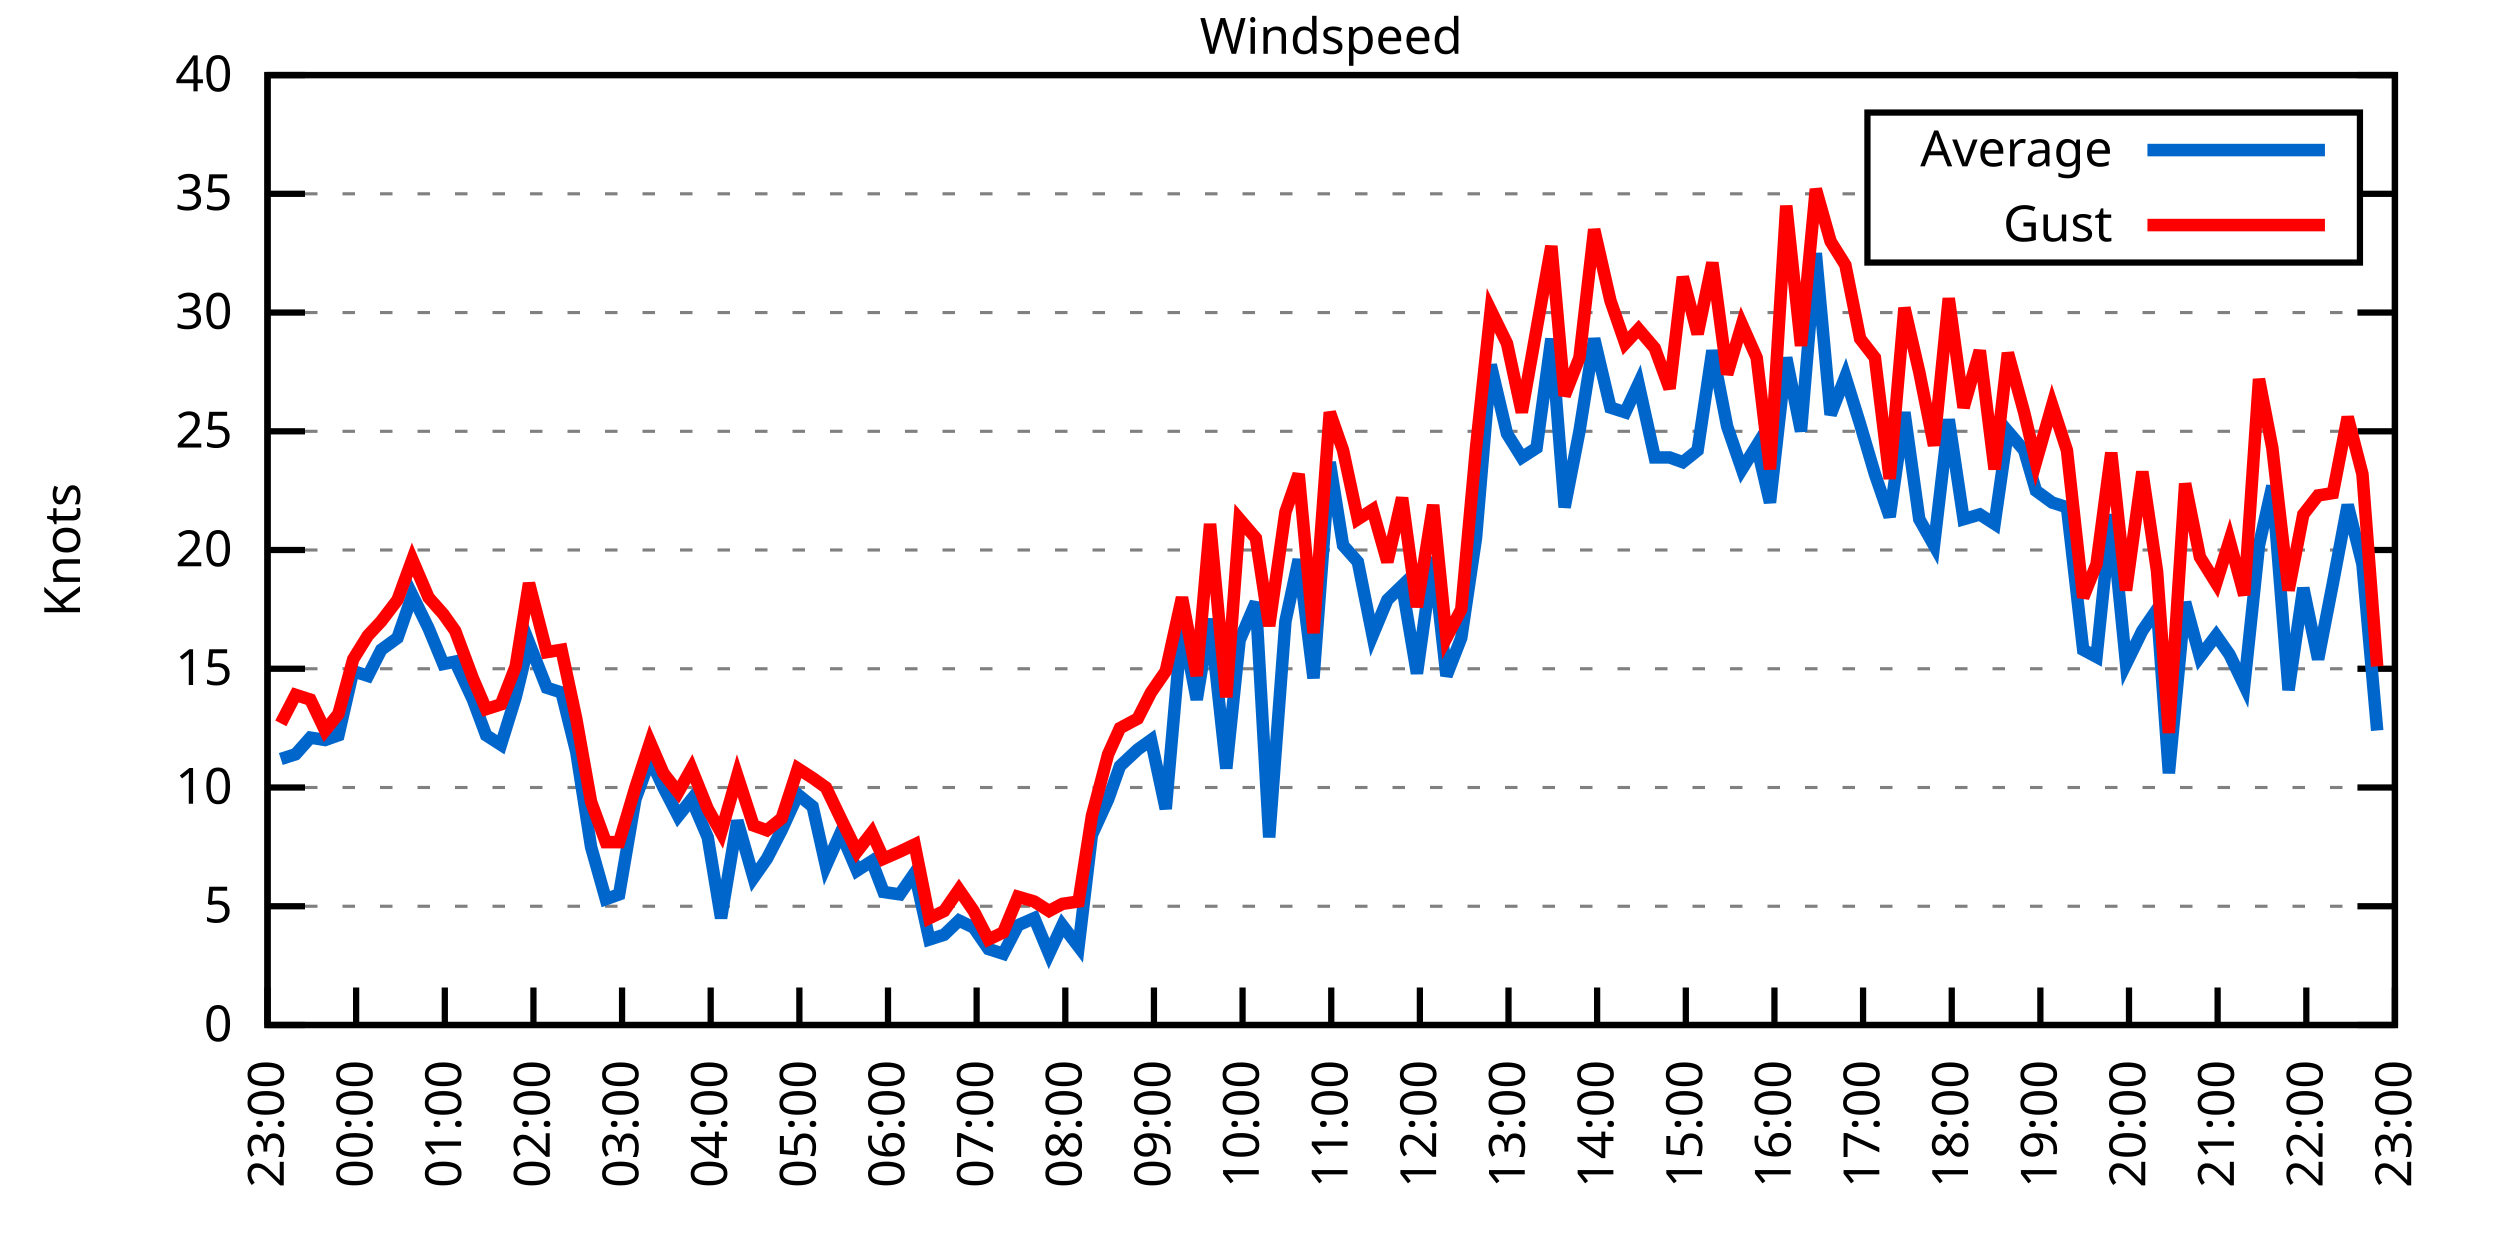
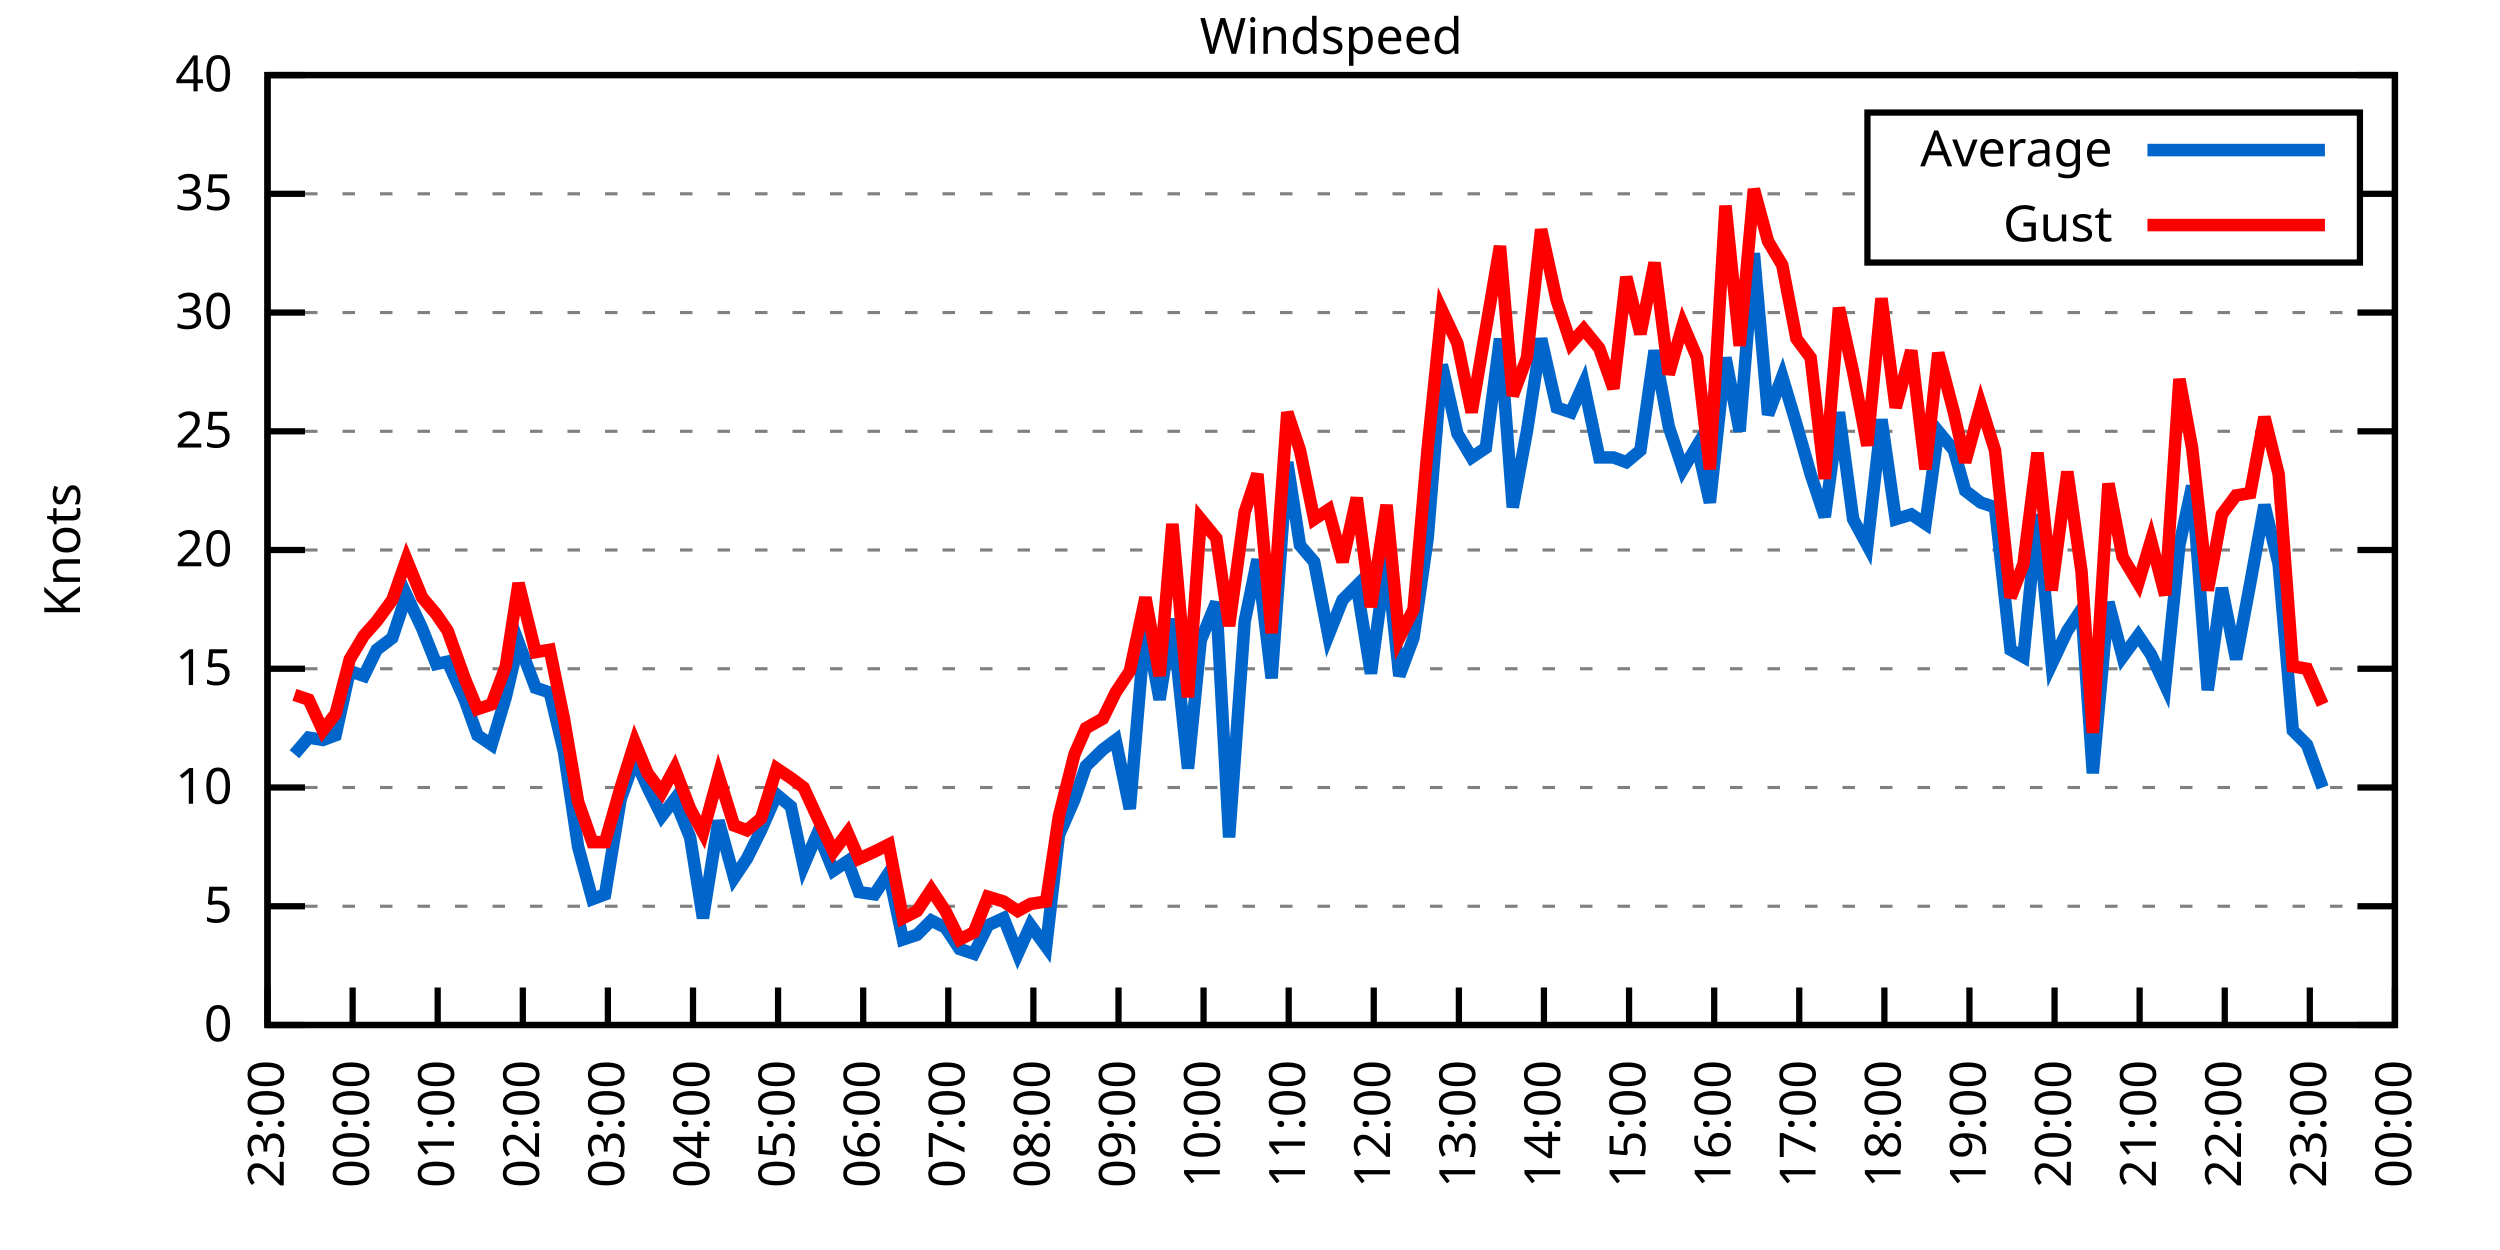
<svg xmlns="http://www.w3.org/2000/svg" xmlns:xlink="http://www.w3.org/1999/xlink" width="400" height="200" viewBox="0 0 400 200">
  <g id="gnuplot_canvas">
    <rect x="0" y="0" width="400" height="200" fill="none" />
    <defs>
      <circle id="gpDot" r="0.5" stroke-width="0.5" stroke="currentColor" />
      <path id="gpPt0" stroke-width="0.333" stroke="currentColor" d="M-1,0 h2 M0,-1 v2" />
      <path id="gpPt1" stroke-width="0.333" stroke="currentColor" d="M-1,-1 L1,1 M1,-1 L-1,1" />
      <path id="gpPt2" stroke-width="0.333" stroke="currentColor" d="M-1,0 L1,0 M0,-1 L0,1 M-1,-1 L1,1 M-1,1 L1,-1" />
      <rect id="gpPt3" stroke-width="0.333" stroke="currentColor" x="-1" y="-1" width="2" height="2" />
      <rect id="gpPt4" stroke-width="0.333" stroke="currentColor" fill="currentColor" x="-1" y="-1" width="2" height="2" />
      <circle id="gpPt5" stroke-width="0.333" stroke="currentColor" cx="0" cy="0" r="1" />
      <use xlink:href="#gpPt5" id="gpPt6" fill="currentColor" stroke="none" />
      <path id="gpPt7" stroke-width="0.333" stroke="currentColor" d="M0,-1.33 L-1.33,0.67 L1.33,0.67 z" />
      <use xlink:href="#gpPt7" id="gpPt8" fill="currentColor" stroke="none" />
      <use xlink:href="#gpPt7" id="gpPt9" stroke="currentColor" transform="rotate(180)" />
      <use xlink:href="#gpPt9" id="gpPt10" fill="currentColor" stroke="none" />
      <use xlink:href="#gpPt3" id="gpPt11" stroke="currentColor" transform="rotate(45)" />
      <use xlink:href="#gpPt11" id="gpPt12" fill="currentColor" stroke="none" />
      <path id="gpPt13" stroke-width="0.333" stroke="currentColor" d="M0,1.330 L1.265,0.411 L0.782,-1.067 L-0.782,-1.076 L-1.265,0.411 z" />
      <use xlink:href="#gpPt13" id="gpPt14" fill="currentColor" stroke="none" />
      <filter id="textbox" filterUnits="objectBoundingBox" x="0" y="0" height="1" width="1">
        <feFlood flood-color="white" flood-opacity="1" result="bgnd" />
        <feComposite in="SourceGraphic" in2="bgnd" operator="atop" />
      </filter>
      <filter id="greybox" filterUnits="objectBoundingBox" x="0" y="0" height="1" width="1">
        <feFlood flood-color="lightgrey" flood-opacity="1" result="grey" />
        <feComposite in="SourceGraphic" in2="grey" operator="atop" />
      </filter>
    </defs>
    <g fill="none" color="white" stroke="currentColor" stroke-width="1.00" stroke-linecap="butt" stroke-linejoin="miter">
</g>
    <g fill="none" color="black" stroke="currentColor" stroke-width="1.00" stroke-linecap="butt" stroke-linejoin="miter">
      <g stroke="none" shape-rendering="crispEdges">
        <polygon fill="rgb(255, 255, 255)" points="42.80,164.00 383.18,164.00 383.18,12.02 42.80,12.02 " />
      </g>
    </g>
    <g fill="none" color="black" stroke="currentColor" stroke-width="1.00" stroke-linecap="butt" stroke-linejoin="miter">
</g>
    <g fill="none" color="black" stroke="black" stroke-width="0.50" stroke-linecap="butt" stroke-linejoin="miter">
</g>
    <g fill="none" color="gray" stroke="currentColor" stroke-width="0.50" stroke-linecap="butt" stroke-linejoin="miter">
      <path stroke="gray" stroke-dasharray="2,4" class="gridline" d="M42.80,164.00 L383.19,164.00  " />
    </g>
    <g fill="none" color="gray" stroke="gray" stroke-width="1.00" stroke-linecap="butt" stroke-linejoin="miter">
</g>
    <g fill="none" color="black" stroke="currentColor" stroke-width="1.00" stroke-linecap="butt" stroke-linejoin="miter">
      <path stroke="black" d="M42.80,164.00 L48.80,164.00 M383.19,164.00 L377.19,164.00  " />
      <g transform="translate(37.20,166.60)" stroke="none" fill="black" font-family="Sans" font-size="8.00" text-anchor="end">
        <text>
          <tspan font-family="Sans"> 0</tspan>
        </text>
      </g>
    </g>
    <g fill="none" color="black" stroke="currentColor" stroke-width="1.00" stroke-linecap="butt" stroke-linejoin="miter">
</g>
    <g fill="none" color="black" stroke="black" stroke-width="0.50" stroke-linecap="butt" stroke-linejoin="miter">
</g>
    <g fill="none" color="gray" stroke="currentColor" stroke-width="0.50" stroke-linecap="butt" stroke-linejoin="miter">
      <path stroke="gray" stroke-dasharray="2,4" class="gridline" d="M42.80,145.00 L383.19,145.00  " />
    </g>
    <g fill="none" color="gray" stroke="gray" stroke-width="1.00" stroke-linecap="butt" stroke-linejoin="miter">
</g>
    <g fill="none" color="black" stroke="currentColor" stroke-width="1.00" stroke-linecap="butt" stroke-linejoin="miter">
      <path stroke="black" d="M42.80,145.00 L48.80,145.00 M383.19,145.00 L377.19,145.00  " />
      <g transform="translate(37.20,147.60)" stroke="none" fill="black" font-family="Sans" font-size="8.00" text-anchor="end">
        <text>
          <tspan font-family="Sans"> 5</tspan>
        </text>
      </g>
    </g>
    <g fill="none" color="black" stroke="currentColor" stroke-width="1.00" stroke-linecap="butt" stroke-linejoin="miter">
</g>
    <g fill="none" color="black" stroke="black" stroke-width="0.50" stroke-linecap="butt" stroke-linejoin="miter">
</g>
    <g fill="none" color="gray" stroke="currentColor" stroke-width="0.50" stroke-linecap="butt" stroke-linejoin="miter">
      <path stroke="gray" stroke-dasharray="2,4" class="gridline" d="M42.80,126.00 L383.19,126.00  " />
    </g>
    <g fill="none" color="gray" stroke="gray" stroke-width="1.00" stroke-linecap="butt" stroke-linejoin="miter">
</g>
    <g fill="none" color="black" stroke="currentColor" stroke-width="1.00" stroke-linecap="butt" stroke-linejoin="miter">
      <path stroke="black" d="M42.80,126.00 L48.80,126.00 M383.19,126.00 L377.19,126.00  " />
      <g transform="translate(37.20,128.60)" stroke="none" fill="black" font-family="Sans" font-size="8.00" text-anchor="end">
        <text>
          <tspan font-family="Sans"> 10</tspan>
        </text>
      </g>
    </g>
    <g fill="none" color="black" stroke="currentColor" stroke-width="1.00" stroke-linecap="butt" stroke-linejoin="miter">
</g>
    <g fill="none" color="black" stroke="black" stroke-width="0.50" stroke-linecap="butt" stroke-linejoin="miter">
</g>
    <g fill="none" color="gray" stroke="currentColor" stroke-width="0.50" stroke-linecap="butt" stroke-linejoin="miter">
      <path stroke="gray" stroke-dasharray="2,4" class="gridline" d="M42.80,107.00 L383.19,107.00  " />
    </g>
    <g fill="none" color="gray" stroke="gray" stroke-width="1.00" stroke-linecap="butt" stroke-linejoin="miter">
</g>
    <g fill="none" color="black" stroke="currentColor" stroke-width="1.00" stroke-linecap="butt" stroke-linejoin="miter">
      <path stroke="black" d="M42.80,107.00 L48.80,107.00 M383.19,107.00 L377.19,107.00  " />
      <g transform="translate(37.20,109.60)" stroke="none" fill="black" font-family="Sans" font-size="8.00" text-anchor="end">
        <text>
          <tspan font-family="Sans"> 15</tspan>
        </text>
      </g>
    </g>
    <g fill="none" color="black" stroke="currentColor" stroke-width="1.00" stroke-linecap="butt" stroke-linejoin="miter">
</g>
    <g fill="none" color="black" stroke="black" stroke-width="0.50" stroke-linecap="butt" stroke-linejoin="miter">
</g>
    <g fill="none" color="gray" stroke="currentColor" stroke-width="0.50" stroke-linecap="butt" stroke-linejoin="miter">
      <path stroke="gray" stroke-dasharray="2,4" class="gridline" d="M42.80,88.00 L383.19,88.00  " />
    </g>
    <g fill="none" color="gray" stroke="gray" stroke-width="1.00" stroke-linecap="butt" stroke-linejoin="miter">
</g>
    <g fill="none" color="black" stroke="currentColor" stroke-width="1.00" stroke-linecap="butt" stroke-linejoin="miter">
      <path stroke="black" d="M42.80,88.00 L48.80,88.00 M383.19,88.00 L377.19,88.00  " />
      <g transform="translate(37.20,90.60)" stroke="none" fill="black" font-family="Sans" font-size="8.00" text-anchor="end">
        <text>
          <tspan font-family="Sans"> 20</tspan>
        </text>
      </g>
    </g>
    <g fill="none" color="black" stroke="currentColor" stroke-width="1.00" stroke-linecap="butt" stroke-linejoin="miter">
</g>
    <g fill="none" color="black" stroke="black" stroke-width="0.50" stroke-linecap="butt" stroke-linejoin="miter">
</g>
    <g fill="none" color="gray" stroke="currentColor" stroke-width="0.50" stroke-linecap="butt" stroke-linejoin="miter">
      <path stroke="gray" stroke-dasharray="2,4" class="gridline" d="M42.80,69.01 L383.19,69.01  " />
    </g>
    <g fill="none" color="gray" stroke="gray" stroke-width="1.00" stroke-linecap="butt" stroke-linejoin="miter">
</g>
    <g fill="none" color="black" stroke="currentColor" stroke-width="1.00" stroke-linecap="butt" stroke-linejoin="miter">
      <path stroke="black" d="M42.80,69.01 L48.80,69.01 M383.19,69.01 L377.19,69.01  " />
      <g transform="translate(37.20,71.61)" stroke="none" fill="black" font-family="Sans" font-size="8.00" text-anchor="end">
        <text>
          <tspan font-family="Sans"> 25</tspan>
        </text>
      </g>
    </g>
    <g fill="none" color="black" stroke="currentColor" stroke-width="1.00" stroke-linecap="butt" stroke-linejoin="miter">
</g>
    <g fill="none" color="black" stroke="black" stroke-width="0.50" stroke-linecap="butt" stroke-linejoin="miter">
</g>
    <g fill="none" color="gray" stroke="currentColor" stroke-width="0.50" stroke-linecap="butt" stroke-linejoin="miter">
      <path stroke="gray" stroke-dasharray="2,4" class="gridline" d="M42.80,50.01 L383.19,50.01  " />
    </g>
    <g fill="none" color="gray" stroke="gray" stroke-width="1.00" stroke-linecap="butt" stroke-linejoin="miter">
</g>
    <g fill="none" color="black" stroke="currentColor" stroke-width="1.00" stroke-linecap="butt" stroke-linejoin="miter">
      <path stroke="black" d="M42.80,50.01 L48.80,50.01 M383.19,50.01 L377.19,50.01  " />
      <g transform="translate(37.20,52.61)" stroke="none" fill="black" font-family="Sans" font-size="8.00" text-anchor="end">
        <text>
          <tspan font-family="Sans"> 30</tspan>
        </text>
      </g>
    </g>
    <g fill="none" color="black" stroke="currentColor" stroke-width="1.00" stroke-linecap="butt" stroke-linejoin="miter">
</g>
    <g fill="none" color="black" stroke="black" stroke-width="0.50" stroke-linecap="butt" stroke-linejoin="miter">
</g>
    <g fill="none" color="gray" stroke="currentColor" stroke-width="0.50" stroke-linecap="butt" stroke-linejoin="miter">
      <path stroke="gray" stroke-dasharray="2,4" class="gridline" d="M42.80,31.01 L298.79,31.01 M377.59,31.01 L383.19,31.01  " />
    </g>
    <g fill="none" color="gray" stroke="gray" stroke-width="1.00" stroke-linecap="butt" stroke-linejoin="miter">
</g>
    <g fill="none" color="black" stroke="currentColor" stroke-width="1.00" stroke-linecap="butt" stroke-linejoin="miter">
      <path stroke="black" d="M42.80,31.01 L48.80,31.01 M383.19,31.01 L377.19,31.01  " />
      <g transform="translate(37.20,33.61)" stroke="none" fill="black" font-family="Sans" font-size="8.00" text-anchor="end">
        <text>
          <tspan font-family="Sans"> 35</tspan>
        </text>
      </g>
    </g>
    <g fill="none" color="black" stroke="currentColor" stroke-width="1.00" stroke-linecap="butt" stroke-linejoin="miter">
</g>
    <g fill="none" color="black" stroke="black" stroke-width="0.50" stroke-linecap="butt" stroke-linejoin="miter">
</g>
    <g fill="none" color="gray" stroke="currentColor" stroke-width="0.50" stroke-linecap="butt" stroke-linejoin="miter">
      <path stroke="gray" stroke-dasharray="2,4" class="gridline" d="M42.80,12.01 L383.19,12.01  " />
    </g>
    <g fill="none" color="gray" stroke="gray" stroke-width="1.00" stroke-linecap="butt" stroke-linejoin="miter">
</g>
    <g fill="none" color="black" stroke="currentColor" stroke-width="1.00" stroke-linecap="butt" stroke-linejoin="miter">
      <path stroke="black" d="M42.80,12.01 L48.80,12.01 M383.19,12.01 L377.19,12.01  " />
      <g transform="translate(37.20,14.61)" stroke="none" fill="black" font-family="Sans" font-size="8.00" text-anchor="end">
        <text>
          <tspan font-family="Sans"> 40</tspan>
        </text>
      </g>
    </g>
    <g fill="none" color="black" stroke="currentColor" stroke-width="1.00" stroke-linecap="butt" stroke-linejoin="miter">
      <path stroke="black" d="M42.80,164.00 L42.80,158.00  " />
      <g transform="translate(45.40,169.60) rotate(270.00)" stroke="none" fill="black" font-family="Sans" font-size="8.00" text-anchor="end">
        <text>
          <tspan font-family="Sans">23:00</tspan>
        </text>
      </g>
    </g>
    <g fill="none" color="black" stroke="currentColor" stroke-width="1.00" stroke-linecap="butt" stroke-linejoin="miter">
-       <path stroke="black" d="M56.98,164.00 L56.98,158.00  " />
-       <g transform="translate(59.58,169.60) rotate(270.00)" stroke="none" fill="black" font-family="Sans" font-size="8.00" text-anchor="end">
+       <path stroke="black" d="M56.42,164.00 L56.42,158.00  " />
+       <g transform="translate(59.02,169.60) rotate(270.00)" stroke="none" fill="black" font-family="Sans" font-size="8.00" text-anchor="end">
        <text>
          <tspan font-family="Sans">00:00</tspan>
        </text>
      </g>
    </g>
    <g fill="none" color="black" stroke="currentColor" stroke-width="1.00" stroke-linecap="butt" stroke-linejoin="miter">
-       <path stroke="black" d="M71.17,164.00 L71.17,158.00  " />
-       <g transform="translate(73.77,169.60) rotate(270.00)" stroke="none" fill="black" font-family="Sans" font-size="8.00" text-anchor="end">
+       <path stroke="black" d="M70.03,164.00 L70.03,158.00  " />
+       <g transform="translate(72.63,169.60) rotate(270.00)" stroke="none" fill="black" font-family="Sans" font-size="8.00" text-anchor="end">
        <text>
          <tspan font-family="Sans">01:00</tspan>
        </text>
      </g>
    </g>
    <g fill="none" color="black" stroke="currentColor" stroke-width="1.00" stroke-linecap="butt" stroke-linejoin="miter">
-       <path stroke="black" d="M85.35,164.00 L85.35,158.00  " />
-       <g transform="translate(87.95,169.60) rotate(270.00)" stroke="none" fill="black" font-family="Sans" font-size="8.00" text-anchor="end">
+       <path stroke="black" d="M83.65,164.00 L83.65,158.00  " />
+       <g transform="translate(86.25,169.60) rotate(270.00)" stroke="none" fill="black" font-family="Sans" font-size="8.00" text-anchor="end">
        <text>
          <tspan font-family="Sans">02:00</tspan>
        </text>
      </g>
    </g>
    <g fill="none" color="black" stroke="currentColor" stroke-width="1.00" stroke-linecap="butt" stroke-linejoin="miter">
-       <path stroke="black" d="M99.53,164.00 L99.53,158.00  " />
-       <g transform="translate(102.13,169.60) rotate(270.00)" stroke="none" fill="black" font-family="Sans" font-size="8.00" text-anchor="end">
+       <path stroke="black" d="M97.26,164.00 L97.26,158.00  " />
+       <g transform="translate(99.86,169.60) rotate(270.00)" stroke="none" fill="black" font-family="Sans" font-size="8.00" text-anchor="end">
        <text>
          <tspan font-family="Sans">03:00</tspan>
        </text>
      </g>
    </g>
    <g fill="none" color="black" stroke="currentColor" stroke-width="1.00" stroke-linecap="butt" stroke-linejoin="miter">
-       <path stroke="black" d="M113.71,164.00 L113.71,158.00  " />
-       <g transform="translate(116.31,169.60) rotate(270.00)" stroke="none" fill="black" font-family="Sans" font-size="8.00" text-anchor="end">
+       <path stroke="black" d="M110.88,164.00 L110.88,158.00  " />
+       <g transform="translate(113.48,169.60) rotate(270.00)" stroke="none" fill="black" font-family="Sans" font-size="8.00" text-anchor="end">
        <text>
          <tspan font-family="Sans">04:00</tspan>
        </text>
      </g>
    </g>
    <g fill="none" color="black" stroke="currentColor" stroke-width="1.00" stroke-linecap="butt" stroke-linejoin="miter">
-       <path stroke="black" d="M127.90,164.00 L127.90,158.00  " />
-       <g transform="translate(130.50,169.60) rotate(270.00)" stroke="none" fill="black" font-family="Sans" font-size="8.00" text-anchor="end">
+       <path stroke="black" d="M124.49,164.00 L124.49,158.00  " />
+       <g transform="translate(127.09,169.60) rotate(270.00)" stroke="none" fill="black" font-family="Sans" font-size="8.00" text-anchor="end">
        <text>
          <tspan font-family="Sans">05:00</tspan>
        </text>
      </g>
    </g>
    <g fill="none" color="black" stroke="currentColor" stroke-width="1.00" stroke-linecap="butt" stroke-linejoin="miter">
-       <path stroke="black" d="M142.08,164.00 L142.08,158.00  " />
-       <g transform="translate(144.68,169.60) rotate(270.00)" stroke="none" fill="black" font-family="Sans" font-size="8.00" text-anchor="end">
+       <path stroke="black" d="M138.11,164.00 L138.11,158.00  " />
+       <g transform="translate(140.71,169.60) rotate(270.00)" stroke="none" fill="black" font-family="Sans" font-size="8.00" text-anchor="end">
        <text>
          <tspan font-family="Sans">06:00</tspan>
        </text>
      </g>
    </g>
    <g fill="none" color="black" stroke="currentColor" stroke-width="1.00" stroke-linecap="butt" stroke-linejoin="miter">
-       <path stroke="black" d="M156.26,164.00 L156.26,158.00  " />
-       <g transform="translate(158.86,169.60) rotate(270.00)" stroke="none" fill="black" font-family="Sans" font-size="8.00" text-anchor="end">
+       <path stroke="black" d="M151.72,164.00 L151.72,158.00  " />
+       <g transform="translate(154.32,169.60) rotate(270.00)" stroke="none" fill="black" font-family="Sans" font-size="8.00" text-anchor="end">
        <text>
          <tspan font-family="Sans">07:00</tspan>
        </text>
      </g>
    </g>
    <g fill="none" color="black" stroke="currentColor" stroke-width="1.00" stroke-linecap="butt" stroke-linejoin="miter">
-       <path stroke="black" d="M170.45,164.00 L170.45,158.00  " />
-       <g transform="translate(173.05,169.60) rotate(270.00)" stroke="none" fill="black" font-family="Sans" font-size="8.00" text-anchor="end">
+       <path stroke="black" d="M165.34,164.00 L165.34,158.00  " />
+       <g transform="translate(167.94,169.60) rotate(270.00)" stroke="none" fill="black" font-family="Sans" font-size="8.00" text-anchor="end">
        <text>
          <tspan font-family="Sans">08:00</tspan>
        </text>
      </g>
    </g>
    <g fill="none" color="black" stroke="currentColor" stroke-width="1.00" stroke-linecap="butt" stroke-linejoin="miter">
-       <path stroke="black" d="M184.63,164.00 L184.63,158.00  " />
-       <g transform="translate(187.23,169.60) rotate(270.00)" stroke="none" fill="black" font-family="Sans" font-size="8.00" text-anchor="end">
+       <path stroke="black" d="M178.96,164.00 L178.96,158.00  " />
+       <g transform="translate(181.56,169.60) rotate(270.00)" stroke="none" fill="black" font-family="Sans" font-size="8.00" text-anchor="end">
        <text>
          <tspan font-family="Sans">09:00</tspan>
        </text>
      </g>
    </g>
    <g fill="none" color="black" stroke="currentColor" stroke-width="1.00" stroke-linecap="butt" stroke-linejoin="miter">
-       <path stroke="black" d="M198.81,164.00 L198.81,158.00  " />
-       <g transform="translate(201.41,169.60) rotate(270.00)" stroke="none" fill="black" font-family="Sans" font-size="8.00" text-anchor="end">
+       <path stroke="black" d="M192.57,164.00 L192.57,158.00  " />
+       <g transform="translate(195.17,169.60) rotate(270.00)" stroke="none" fill="black" font-family="Sans" font-size="8.00" text-anchor="end">
        <text>
          <tspan font-family="Sans">10:00</tspan>
        </text>
      </g>
    </g>
    <g fill="none" color="black" stroke="currentColor" stroke-width="1.00" stroke-linecap="butt" stroke-linejoin="miter">
-       <path stroke="black" d="M213.00,164.00 L213.00,158.00  " />
-       <g transform="translate(215.60,169.60) rotate(270.00)" stroke="none" fill="black" font-family="Sans" font-size="8.00" text-anchor="end">
+       <path stroke="black" d="M206.19,164.00 L206.19,158.00  " />
+       <g transform="translate(208.79,169.60) rotate(270.00)" stroke="none" fill="black" font-family="Sans" font-size="8.00" text-anchor="end">
        <text>
          <tspan font-family="Sans">11:00</tspan>
        </text>
      </g>
    </g>
    <g fill="none" color="black" stroke="currentColor" stroke-width="1.00" stroke-linecap="butt" stroke-linejoin="miter">
-       <path stroke="black" d="M227.18,164.00 L227.18,158.00  " />
-       <g transform="translate(229.78,169.60) rotate(270.00)" stroke="none" fill="black" font-family="Sans" font-size="8.00" text-anchor="end">
+       <path stroke="black" d="M219.80,164.00 L219.80,158.00  " />
+       <g transform="translate(222.40,169.60) rotate(270.00)" stroke="none" fill="black" font-family="Sans" font-size="8.00" text-anchor="end">
        <text>
          <tspan font-family="Sans">12:00</tspan>
        </text>
      </g>
    </g>
    <g fill="none" color="black" stroke="currentColor" stroke-width="1.00" stroke-linecap="butt" stroke-linejoin="miter">
-       <path stroke="black" d="M241.36,164.00 L241.36,158.00  " />
-       <g transform="translate(243.96,169.60) rotate(270.00)" stroke="none" fill="black" font-family="Sans" font-size="8.00" text-anchor="end">
+       <path stroke="black" d="M233.42,164.00 L233.42,158.00  " />
+       <g transform="translate(236.02,169.60) rotate(270.00)" stroke="none" fill="black" font-family="Sans" font-size="8.00" text-anchor="end">
        <text>
          <tspan font-family="Sans">13:00</tspan>
        </text>
      </g>
    </g>
    <g fill="none" color="black" stroke="currentColor" stroke-width="1.00" stroke-linecap="butt" stroke-linejoin="miter">
-       <path stroke="black" d="M255.54,164.00 L255.54,158.00  " />
-       <g transform="translate(258.14,169.60) rotate(270.00)" stroke="none" fill="black" font-family="Sans" font-size="8.00" text-anchor="end">
+       <path stroke="black" d="M247.03,164.00 L247.03,158.00  " />
+       <g transform="translate(249.63,169.60) rotate(270.00)" stroke="none" fill="black" font-family="Sans" font-size="8.00" text-anchor="end">
        <text>
          <tspan font-family="Sans">14:00</tspan>
        </text>
      </g>
    </g>
    <g fill="none" color="black" stroke="currentColor" stroke-width="1.00" stroke-linecap="butt" stroke-linejoin="miter">
-       <path stroke="black" d="M269.73,164.00 L269.73,158.00  " />
-       <g transform="translate(272.33,169.60) rotate(270.00)" stroke="none" fill="black" font-family="Sans" font-size="8.00" text-anchor="end">
+       <path stroke="black" d="M260.65,164.00 L260.65,158.00  " />
+       <g transform="translate(263.25,169.60) rotate(270.00)" stroke="none" fill="black" font-family="Sans" font-size="8.00" text-anchor="end">
        <text>
          <tspan font-family="Sans">15:00</tspan>
        </text>
      </g>
    </g>
    <g fill="none" color="black" stroke="currentColor" stroke-width="1.00" stroke-linecap="butt" stroke-linejoin="miter">
-       <path stroke="black" d="M283.91,164.00 L283.91,158.00  " />
-       <g transform="translate(286.51,169.60) rotate(270.00)" stroke="none" fill="black" font-family="Sans" font-size="8.00" text-anchor="end">
+       <path stroke="black" d="M274.27,164.00 L274.27,158.00  " />
+       <g transform="translate(276.87,169.60) rotate(270.00)" stroke="none" fill="black" font-family="Sans" font-size="8.00" text-anchor="end">
        <text>
          <tspan font-family="Sans">16:00</tspan>
        </text>
      </g>
    </g>
    <g fill="none" color="black" stroke="currentColor" stroke-width="1.00" stroke-linecap="butt" stroke-linejoin="miter">
-       <path stroke="black" d="M298.09,164.00 L298.09,158.00  " />
-       <g transform="translate(300.69,169.60) rotate(270.00)" stroke="none" fill="black" font-family="Sans" font-size="8.00" text-anchor="end">
+       <path stroke="black" d="M287.88,164.00 L287.88,158.00  " />
+       <g transform="translate(290.48,169.60) rotate(270.00)" stroke="none" fill="black" font-family="Sans" font-size="8.00" text-anchor="end">
        <text>
          <tspan font-family="Sans">17:00</tspan>
        </text>
      </g>
    </g>
    <g fill="none" color="black" stroke="currentColor" stroke-width="1.00" stroke-linecap="butt" stroke-linejoin="miter">
-       <path stroke="black" d="M312.28,164.00 L312.28,158.00  " />
-       <g transform="translate(314.88,169.60) rotate(270.00)" stroke="none" fill="black" font-family="Sans" font-size="8.00" text-anchor="end">
+       <path stroke="black" d="M301.50,164.00 L301.50,158.00  " />
+       <g transform="translate(304.10,169.60) rotate(270.00)" stroke="none" fill="black" font-family="Sans" font-size="8.00" text-anchor="end">
        <text>
          <tspan font-family="Sans">18:00</tspan>
        </text>
      </g>
    </g>
    <g fill="none" color="black" stroke="currentColor" stroke-width="1.00" stroke-linecap="butt" stroke-linejoin="miter">
-       <path stroke="black" d="M326.46,164.00 L326.46,158.00  " />
-       <g transform="translate(329.06,169.60) rotate(270.00)" stroke="none" fill="black" font-family="Sans" font-size="8.00" text-anchor="end">
+       <path stroke="black" d="M315.11,164.00 L315.11,158.00  " />
+       <g transform="translate(317.71,169.60) rotate(270.00)" stroke="none" fill="black" font-family="Sans" font-size="8.00" text-anchor="end">
        <text>
          <tspan font-family="Sans">19:00</tspan>
        </text>
      </g>
    </g>
    <g fill="none" color="black" stroke="currentColor" stroke-width="1.00" stroke-linecap="butt" stroke-linejoin="miter">
-       <path stroke="black" d="M340.64,164.00 L340.64,158.00  " />
-       <g transform="translate(343.24,169.60) rotate(270.00)" stroke="none" fill="black" font-family="Sans" font-size="8.00" text-anchor="end">
+       <path stroke="black" d="M328.73,164.00 L328.73,158.00  " />
+       <g transform="translate(331.33,169.60) rotate(270.00)" stroke="none" fill="black" font-family="Sans" font-size="8.00" text-anchor="end">
        <text>
          <tspan font-family="Sans">20:00</tspan>
        </text>
      </g>
    </g>
    <g fill="none" color="black" stroke="currentColor" stroke-width="1.00" stroke-linecap="butt" stroke-linejoin="miter">
-       <path stroke="black" d="M354.82,164.00 L354.82,158.00  " />
-       <g transform="translate(357.42,169.60) rotate(270.00)" stroke="none" fill="black" font-family="Sans" font-size="8.00" text-anchor="end">
+       <path stroke="black" d="M342.34,164.00 L342.34,158.00  " />
+       <g transform="translate(344.94,169.60) rotate(270.00)" stroke="none" fill="black" font-family="Sans" font-size="8.00" text-anchor="end">
        <text>
          <tspan font-family="Sans">21:00</tspan>
        </text>
      </g>
    </g>
    <g fill="none" color="black" stroke="currentColor" stroke-width="1.00" stroke-linecap="butt" stroke-linejoin="miter">
-       <path stroke="black" d="M369.01,164.00 L369.01,158.00  " />
-       <g transform="translate(371.61,169.60) rotate(270.00)" stroke="none" fill="black" font-family="Sans" font-size="8.00" text-anchor="end">
+       <path stroke="black" d="M355.96,164.00 L355.96,158.00  " />
+       <g transform="translate(358.56,169.60) rotate(270.00)" stroke="none" fill="black" font-family="Sans" font-size="8.00" text-anchor="end">
        <text>
          <tspan font-family="Sans">22:00</tspan>
+         </text>
+       </g>
+     </g>
+     <g fill="none" color="black" stroke="currentColor" stroke-width="1.00" stroke-linecap="butt" stroke-linejoin="miter">
+       <path stroke="black" d="M369.57,164.00 L369.57,158.00  " />
+       <g transform="translate(372.17,169.60) rotate(270.00)" stroke="none" fill="black" font-family="Sans" font-size="8.00" text-anchor="end">
+         <text>
+           <tspan font-family="Sans">23:00</tspan>
        </text>
      </g>
    </g>
    <g fill="none" color="black" stroke="currentColor" stroke-width="1.00" stroke-linecap="butt" stroke-linejoin="miter">
      <path stroke="black" d="M383.19,164.00 L383.19,158.00  " />
      <g transform="translate(385.79,169.60) rotate(270.00)" stroke="none" fill="black" font-family="Sans" font-size="8.00" text-anchor="end">
        <text>
-           <tspan font-family="Sans">23:00</tspan>
+           <tspan font-family="Sans">00:00</tspan>
        </text>
      </g>
    </g>
    <g fill="none" color="black" stroke="currentColor" stroke-width="1.00" stroke-linecap="butt" stroke-linejoin="miter">
</g>
    <g fill="none" color="black" stroke="currentColor" stroke-width="1.00" stroke-linecap="butt" stroke-linejoin="miter">
      <path stroke="black" d="M42.80,12.01 L42.80,164.00 L383.19,164.00 L383.19,12.01 L42.80,12.01 Z  " />
    </g>
    <g fill="none" color="black" stroke="currentColor" stroke-width="1.00" stroke-linecap="butt" stroke-linejoin="miter">
</g>
    <g fill="none" color="black" stroke="currentColor" stroke-width="1.00" stroke-linecap="butt" stroke-linejoin="miter">
      <path stroke="black" d="M298.79,42.01 L298.79,18.01 L377.59,18.01 L377.59,42.01 L298.79,42.01 Z  " />
    </g>
    <g id="Windspeed_plot_1">
      <g fill="none" color="white" stroke="black" stroke-width="2.00" stroke-linecap="butt" stroke-linejoin="miter">
</g>
      <g fill="none" color="black" stroke="currentColor" stroke-width="2.00" stroke-linecap="butt" stroke-linejoin="miter">
        <g transform="translate(337.99,26.61)" stroke="none" fill="black" font-family="Sans" font-size="8.00" text-anchor="end">
          <text>
            <tspan font-family="Sans">Average</tspan>
          </text>
        </g>
      </g>
      <g fill="none" color="black" stroke="currentColor" stroke-width="2.00" stroke-linecap="butt" stroke-linejoin="miter">
-         <path stroke="rgb(  0, 102, 204)" d="M343.59,24.01 L371.99,24.01 M44.93,121.44 L47.29,120.68 L49.66,118.02 L52.02,118.40 L54.15,117.64 L56.51,107.38   L58.87,108.14 L61.00,103.96 L63.60,102.06 L65.97,95.22 L68.57,100.54 L70.93,106.24 L72.82,105.86 L75.66,111.94   L77.78,117.64 L80.15,119.16 L82.51,111.56 L84.64,102.82 L87.48,110.04 L89.84,110.80 L92.20,120.30 L94.57,135.50   L96.93,143.86 L99.06,143.10 L101.66,127.90 L104.02,121.44 L106.15,126.00 L108.51,130.56 L110.64,127.90 L113.24,133.98   L115.37,146.90 L117.97,131.32 L120.57,140.44 L122.70,137.40 L125.06,132.84 L127.66,127.14 L130.02,129.04 L132.15,138.54   L134.52,133.22 L137.12,139.30 L139.48,137.78 L141.37,142.72 L143.97,143.10 L146.34,139.68 L148.70,150.32 L151.06,149.56   L153.43,147.28 L155.79,148.42 L158.15,151.84 L160.52,152.60 L162.88,148.04 L165.48,146.90 L167.85,152.60 L169.97,148.04   L172.57,151.46 L174.70,133.60 L177.30,127.90 L179.19,122.58 L182.03,119.92 L184.16,118.40 L186.52,129.42 L189.12,99.78   L191.48,111.94 L193.61,99.02 L196.21,122.96 L198.34,102.44 L200.94,96.36 L203.07,133.98 L205.67,99.40 L207.79,89.52   L210.16,108.52 L212.76,73.95 L214.89,87.25 L217.25,89.90 L219.61,101.68 L221.98,95.98 L224.34,93.70 L226.71,107.76   L229.31,89.14 L231.43,108.14 L233.80,102.06 L236.16,86.11 L238.52,58.37 L241.12,69.39 L243.49,73.19 L245.85,71.67   L248.22,54.19 L250.34,81.17 L252.71,69.01 L255.07,54.19 L257.67,65.21 L260.04,65.97 L262.16,61.41 L264.76,73.19   L267.13,73.19 L269.25,73.95 L271.62,72.05 L273.98,56.09 L276.35,68.25 L278.71,75.09 L281.07,71.29 L283.20,80.41   L285.80,57.23 L288.16,69.01 L290.53,40.51 L292.89,66.35 L295.26,60.27 L297.62,67.87 L299.98,75.85 L302.35,82.69   L304.71,65.97 L307.08,83.07 L309.44,87.25 L311.80,67.11 L314.17,83.07 L316.77,82.31 L319.13,83.83 L321.26,69.01   L323.86,72.05 L325.75,78.51 L328.35,80.41 L330.71,81.17 L333.31,103.96 L335.44,105.10 L337.80,82.31 L340.17,106.24   L342.77,100.92 L345.13,97.50 L347.02,123.72 L349.62,96.36 L351.99,105.10 L354.59,101.68 L356.72,104.72 L359.08,109.66   L361.44,87.25 L363.57,77.75 L366.17,110.42 L368.53,94.08 L370.90,105.48 L373.26,93.32 L375.63,80.79 L377.99,90.28   L380.35,116.88  " />
+         <path stroke="rgb(  0, 102, 204)" d="M343.59,24.01 L371.99,24.01 M47.11,120.68 L49.38,118.02 L51.65,118.40 L53.69,117.64 L55.96,107.38 L58.23,108.14   L60.27,103.96 L62.77,102.06 L65.04,95.22 L67.54,100.54 L69.80,106.24 L71.62,105.86 L74.34,111.94 L76.39,117.64   L78.65,119.16 L80.92,111.56 L82.97,102.82 L85.69,110.04 L87.96,110.80 L90.23,120.30 L92.50,135.50 L94.77,143.86   L96.81,143.10 L99.30,127.90 L101.57,121.44 L103.62,126.00 L105.89,130.56 L107.93,127.90 L110.42,133.98 L112.47,146.90   L114.96,131.32 L117.46,140.44 L119.50,137.40 L121.77,132.84 L124.27,127.14 L126.54,129.04 L128.58,138.54 L130.85,133.22   L133.34,139.30 L135.61,137.78 L137.43,142.72 L139.92,143.10 L142.19,139.68 L144.46,150.32 L146.73,149.56 L149.00,147.28   L151.27,148.42 L153.54,151.84 L155.81,152.60 L158.08,148.04 L160.57,146.90 L162.84,152.60 L164.89,148.04 L167.38,151.46   L169.43,133.60 L171.92,127.90 L173.74,122.58 L176.46,119.92 L178.50,118.40 L180.77,129.42 L183.27,99.78 L185.54,111.94   L187.58,99.02 L190.08,122.96 L192.12,102.44 L194.61,96.36 L196.66,133.98 L199.15,99.40 L201.19,89.52 L203.46,108.52   L205.96,73.95 L208.00,87.25 L210.27,89.90 L212.54,101.68 L214.81,95.98 L217.08,93.70 L219.35,107.76 L221.85,89.14   L223.89,108.14 L226.16,102.06 L228.43,86.11 L230.70,58.37 L233.19,69.39 L235.46,73.19 L237.73,71.67 L240.00,54.19   L242.04,81.17 L244.31,69.01 L246.58,54.19 L249.08,65.21 L251.35,65.97 L253.39,61.41 L255.88,73.19 L258.15,73.19   L260.20,73.95 L262.47,72.05 L264.73,56.09 L267.00,68.25 L269.27,75.09 L271.54,71.29 L273.58,80.41 L276.08,57.23   L278.35,69.01 L280.62,40.51 L282.89,66.35 L285.16,60.27 L287.43,67.87 L289.70,75.85 L291.97,82.69 L294.23,65.97   L296.50,83.07 L298.77,87.25 L301.04,67.11 L303.31,83.07 L305.81,82.31 L308.08,83.83 L310.12,69.01 L312.62,72.05   L314.43,78.51 L316.93,80.41 L319.20,81.17 L321.69,103.96 L323.74,105.10 L326.00,82.31 L328.27,106.24 L330.77,100.92   L333.04,97.50 L334.85,123.72 L337.35,96.36 L339.62,105.10 L342.12,101.68 L344.16,104.72 L346.43,109.66 L348.70,87.25   L350.74,77.75 L353.24,110.42 L355.50,94.08 L357.77,105.48 L360.04,93.32 L362.31,80.79 L364.58,90.28 L366.85,116.88   L369.12,119.16 L371.62,126.00  " />
      </g>
    </g>
    <g id="Windspeed_plot_2">
      <g fill="none" color="black" stroke="currentColor" stroke-width="2.00" stroke-linecap="butt" stroke-linejoin="miter">
        <g transform="translate(337.99,38.61)" stroke="none" fill="black" font-family="Sans" font-size="8.00" text-anchor="end">
          <text>
            <tspan font-family="Sans">Gust</tspan>
          </text>
        </g>
      </g>
      <g fill="none" color="black" stroke="currentColor" stroke-width="2.00" stroke-linecap="butt" stroke-linejoin="miter">
-         <path stroke="rgb(255,   0,   0)" d="M343.59,36.01 L371.99,36.01 M44.93,115.74 L47.29,111.18 L49.66,111.94 L52.02,116.88 L54.15,114.22 L56.51,105.48   L58.87,101.68 L61.00,99.40 L63.60,95.98 L65.97,89.52 L68.57,95.60 L70.93,98.26 L72.82,100.92 L75.66,108.52   L77.78,113.46 L80.15,112.70 L82.51,106.62 L84.64,93.32 L87.48,104.34 L89.84,103.96 L92.20,114.98 L94.57,128.28   L96.93,134.74 L99.06,134.74 L101.66,126.00 L104.02,118.78 L106.15,123.72 L108.51,126.76 L110.64,122.96 L113.24,129.42   L115.37,133.22 L117.97,124.10 L120.57,132.08 L122.70,132.84 L125.06,130.94 L127.66,122.96 L130.02,124.48 L132.15,126.00   L134.52,130.94 L137.12,136.26 L139.48,133.22 L141.37,137.40 L143.97,136.26 L146.34,135.12 L148.70,146.90 L151.06,145.76   L153.43,142.34 L155.79,145.76 L158.15,150.32 L160.52,149.18 L162.88,143.48 L165.48,144.24 L167.85,145.76 L169.97,144.62   L172.57,144.24 L174.70,130.56 L177.30,120.68 L179.19,116.50 L182.03,114.98 L184.16,110.80 L186.52,107.38 L189.12,95.60   L191.48,108.14 L193.61,83.83 L196.21,111.56 L198.34,83.07 L200.94,86.11 L203.07,100.16 L205.67,81.93 L207.79,75.85   L210.16,101.30 L212.76,65.97 L214.89,72.05 L217.25,83.07 L219.61,81.55 L221.98,89.90 L224.34,79.65 L226.71,97.12   L229.31,80.79 L231.43,102.06 L233.80,97.50 L236.16,71.67 L238.52,49.63 L241.12,54.95 L243.49,65.97 L245.85,52.67   L248.22,39.37 L250.34,63.31 L252.71,57.23 L255.07,36.71 L257.67,48.11 L260.04,54.95 L262.16,52.67 L264.76,55.71   L267.13,62.17 L269.25,44.31 L271.62,53.43 L273.98,42.03 L276.35,59.89 L278.71,51.91 L281.07,57.23 L283.20,75.09   L285.80,32.91 L288.16,55.33 L290.53,30.25 L292.89,38.61 L295.26,42.41 L297.62,54.19 L299.98,57.23 L302.35,76.61   L304.71,49.25 L307.08,59.51 L309.44,71.29 L311.80,47.73 L314.17,65.21 L316.77,56.09 L319.13,75.09 L321.26,56.47   L323.86,65.97 L325.75,73.95 L328.35,64.83 L330.71,72.05 L333.31,95.60 L335.44,90.28 L337.80,72.43 L340.17,94.46   L342.77,75.47 L345.13,91.42 L347.02,117.26 L349.62,77.37 L351.99,89.14 L354.59,93.32 L356.72,86.49 L359.08,95.22   L361.44,60.65 L363.57,71.67 L366.17,94.46 L368.53,82.31 L370.90,79.27 L373.26,78.89 L375.63,66.73 L377.99,75.85   L380.35,106.62  " />
+         <path stroke="rgb(255,   0,   0)" d="M343.59,36.01 L371.99,36.01 M47.11,111.18 L49.38,111.94 L51.65,116.88 L53.69,114.22 L55.96,105.48 L58.23,101.68   L60.27,99.40 L62.77,95.98 L65.04,89.52 L67.54,95.60 L69.80,98.26 L71.62,100.92 L74.34,108.52 L76.39,113.46   L78.65,112.70 L80.92,106.62 L82.97,93.32 L85.69,104.34 L87.96,103.96 L90.23,114.98 L92.50,128.28 L94.77,134.74   L96.81,134.74 L99.30,126.00 L101.57,118.78 L103.62,123.72 L105.89,126.76 L107.93,122.96 L110.42,129.42 L112.47,133.22   L114.96,124.10 L117.46,132.08 L119.50,132.84 L121.77,130.94 L124.27,122.96 L126.54,124.48 L128.58,126.00 L130.85,130.94   L133.34,136.26 L135.61,133.22 L137.43,137.40 L139.92,136.26 L142.19,135.12 L144.46,146.90 L146.73,145.76 L149.00,142.34   L151.27,145.76 L153.54,150.32 L155.81,149.18 L158.08,143.48 L160.57,144.24 L162.84,145.76 L164.89,144.62 L167.38,144.24   L169.43,130.56 L171.92,120.68 L173.74,116.50 L176.46,114.98 L178.50,110.80 L180.77,107.38 L183.27,95.60 L185.54,108.14   L187.58,83.83 L190.08,111.56 L192.12,83.07 L194.61,86.11 L196.66,100.16 L199.15,81.93 L201.19,75.85 L203.46,101.30   L205.96,65.97 L208.00,72.05 L210.27,83.07 L212.54,81.55 L214.81,89.90 L217.08,79.65 L219.35,97.12 L221.85,80.79   L223.89,102.06 L226.16,97.50 L228.43,71.67 L230.70,49.63 L233.19,54.95 L235.46,65.97 L237.73,52.67 L240.00,39.37   L242.04,63.31 L244.31,57.23 L246.58,36.71 L249.08,48.11 L251.35,54.95 L253.39,52.67 L255.88,55.71 L258.15,62.17   L260.20,44.31 L262.47,53.43 L264.73,42.03 L267.00,59.89 L269.27,51.91 L271.54,57.23 L273.58,75.09 L276.08,32.91   L278.35,55.33 L280.62,30.25 L282.89,38.61 L285.16,42.41 L287.43,54.19 L289.70,57.23 L291.97,76.61 L294.23,49.25   L296.50,59.51 L298.77,71.29 L301.04,47.73 L303.31,65.21 L305.81,56.09 L308.08,75.09 L310.12,56.47 L312.62,65.97   L314.43,73.95 L316.93,64.83 L319.20,72.05 L321.69,95.60 L323.74,90.28 L326.00,72.43 L328.27,94.46 L330.77,75.47   L333.04,91.42 L334.85,117.26 L337.35,77.37 L339.62,89.14 L342.12,93.32 L344.16,86.49 L346.43,95.22 L348.70,60.65   L350.74,71.67 L353.24,94.46 L355.50,82.31 L357.77,79.27 L360.04,78.89 L362.31,66.73 L364.58,75.85 L366.85,106.62   L369.12,107.00 L371.62,112.70  " />
      </g>
    </g>
    <g fill="none" color="black" stroke="currentColor" stroke-width="2.00" stroke-linecap="butt" stroke-linejoin="miter">
</g>
    <g fill="none" color="black" stroke="black" stroke-width="1.00" stroke-linecap="butt" stroke-linejoin="miter">
</g>
    <g fill="none" color="black" stroke="currentColor" stroke-width="1.00" stroke-linecap="butt" stroke-linejoin="miter">
      <path stroke="black" d="M42.80,12.01 L42.80,164.00 L383.19,164.00 L383.19,12.01 L42.80,12.01 Z  " />
      <g transform="translate(12.80,88.01) rotate(270.00)" stroke="none" fill="black" font-family="Sans" font-size="8.00" text-anchor="middle">
        <text>
          <tspan font-family="Sans">Knots</tspan>
        </text>
      </g>
    </g>
    <g fill="none" color="black" stroke="currentColor" stroke-width="1.00" stroke-linecap="butt" stroke-linejoin="miter">
</g>
    <g fill="none" color="black" stroke="currentColor" stroke-width="1.00" stroke-linecap="butt" stroke-linejoin="miter">
      <g transform="translate(212.99,8.61)" stroke="none" fill="black" font-family="Sans" font-size="8.00" text-anchor="middle">
        <text>
          <tspan font-family="Sans">Windspeed</tspan>
        </text>
      </g>
    </g>
    <g fill="none" color="black" stroke="currentColor" stroke-width="1.00" stroke-linecap="butt" stroke-linejoin="miter">
</g>
  </g>
</svg>
